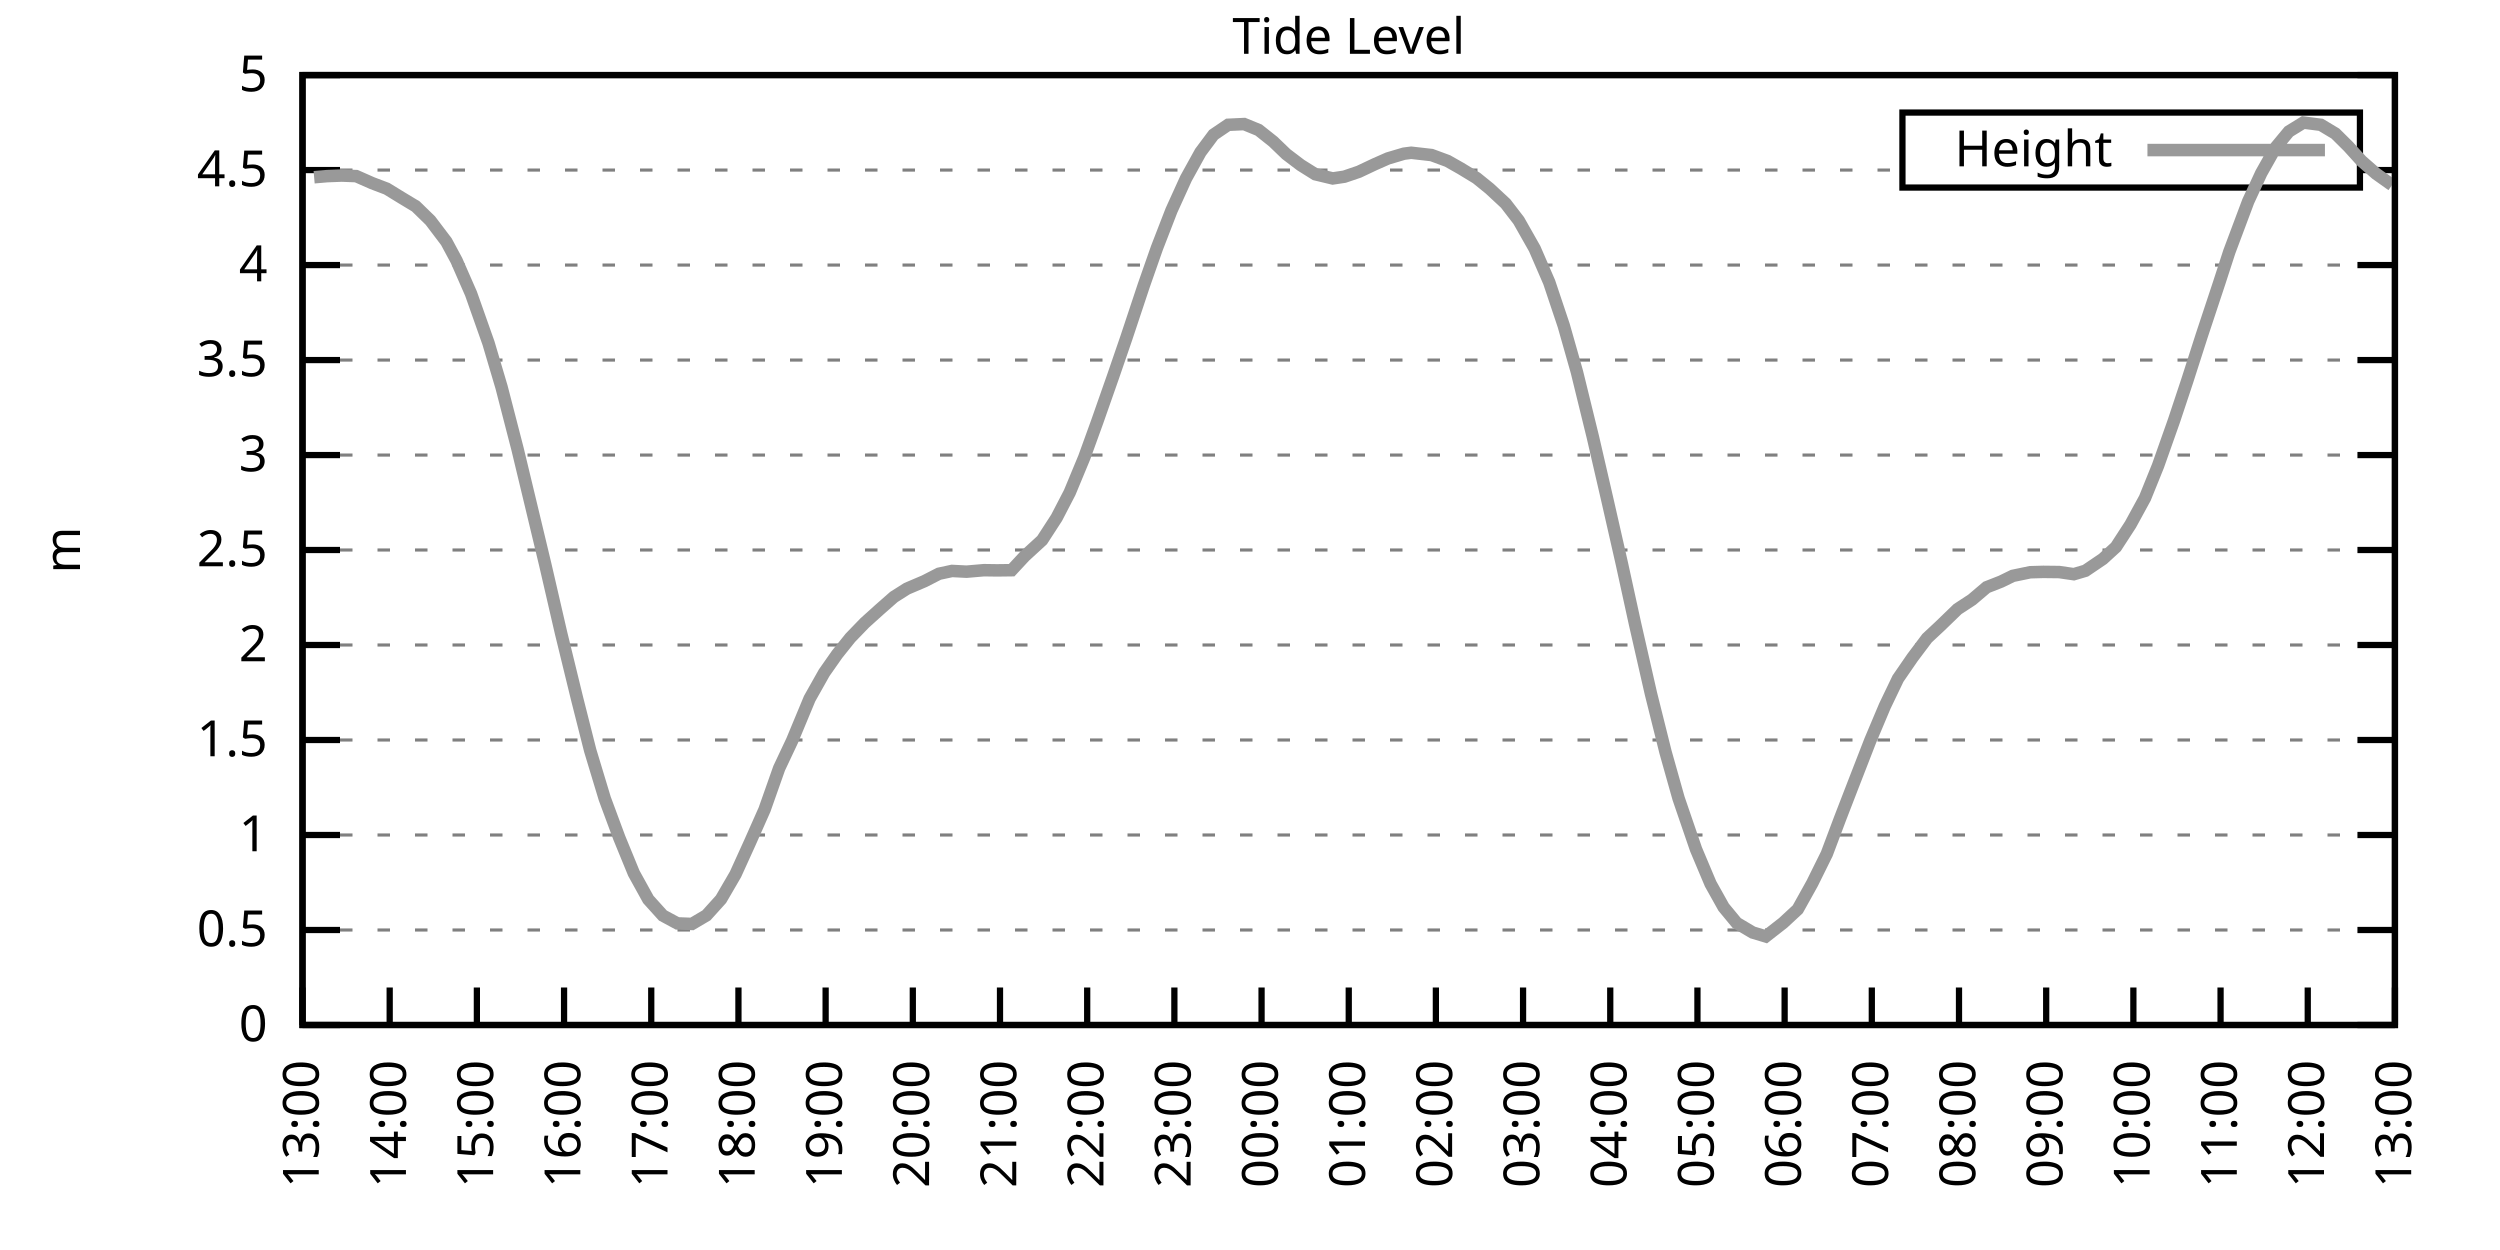
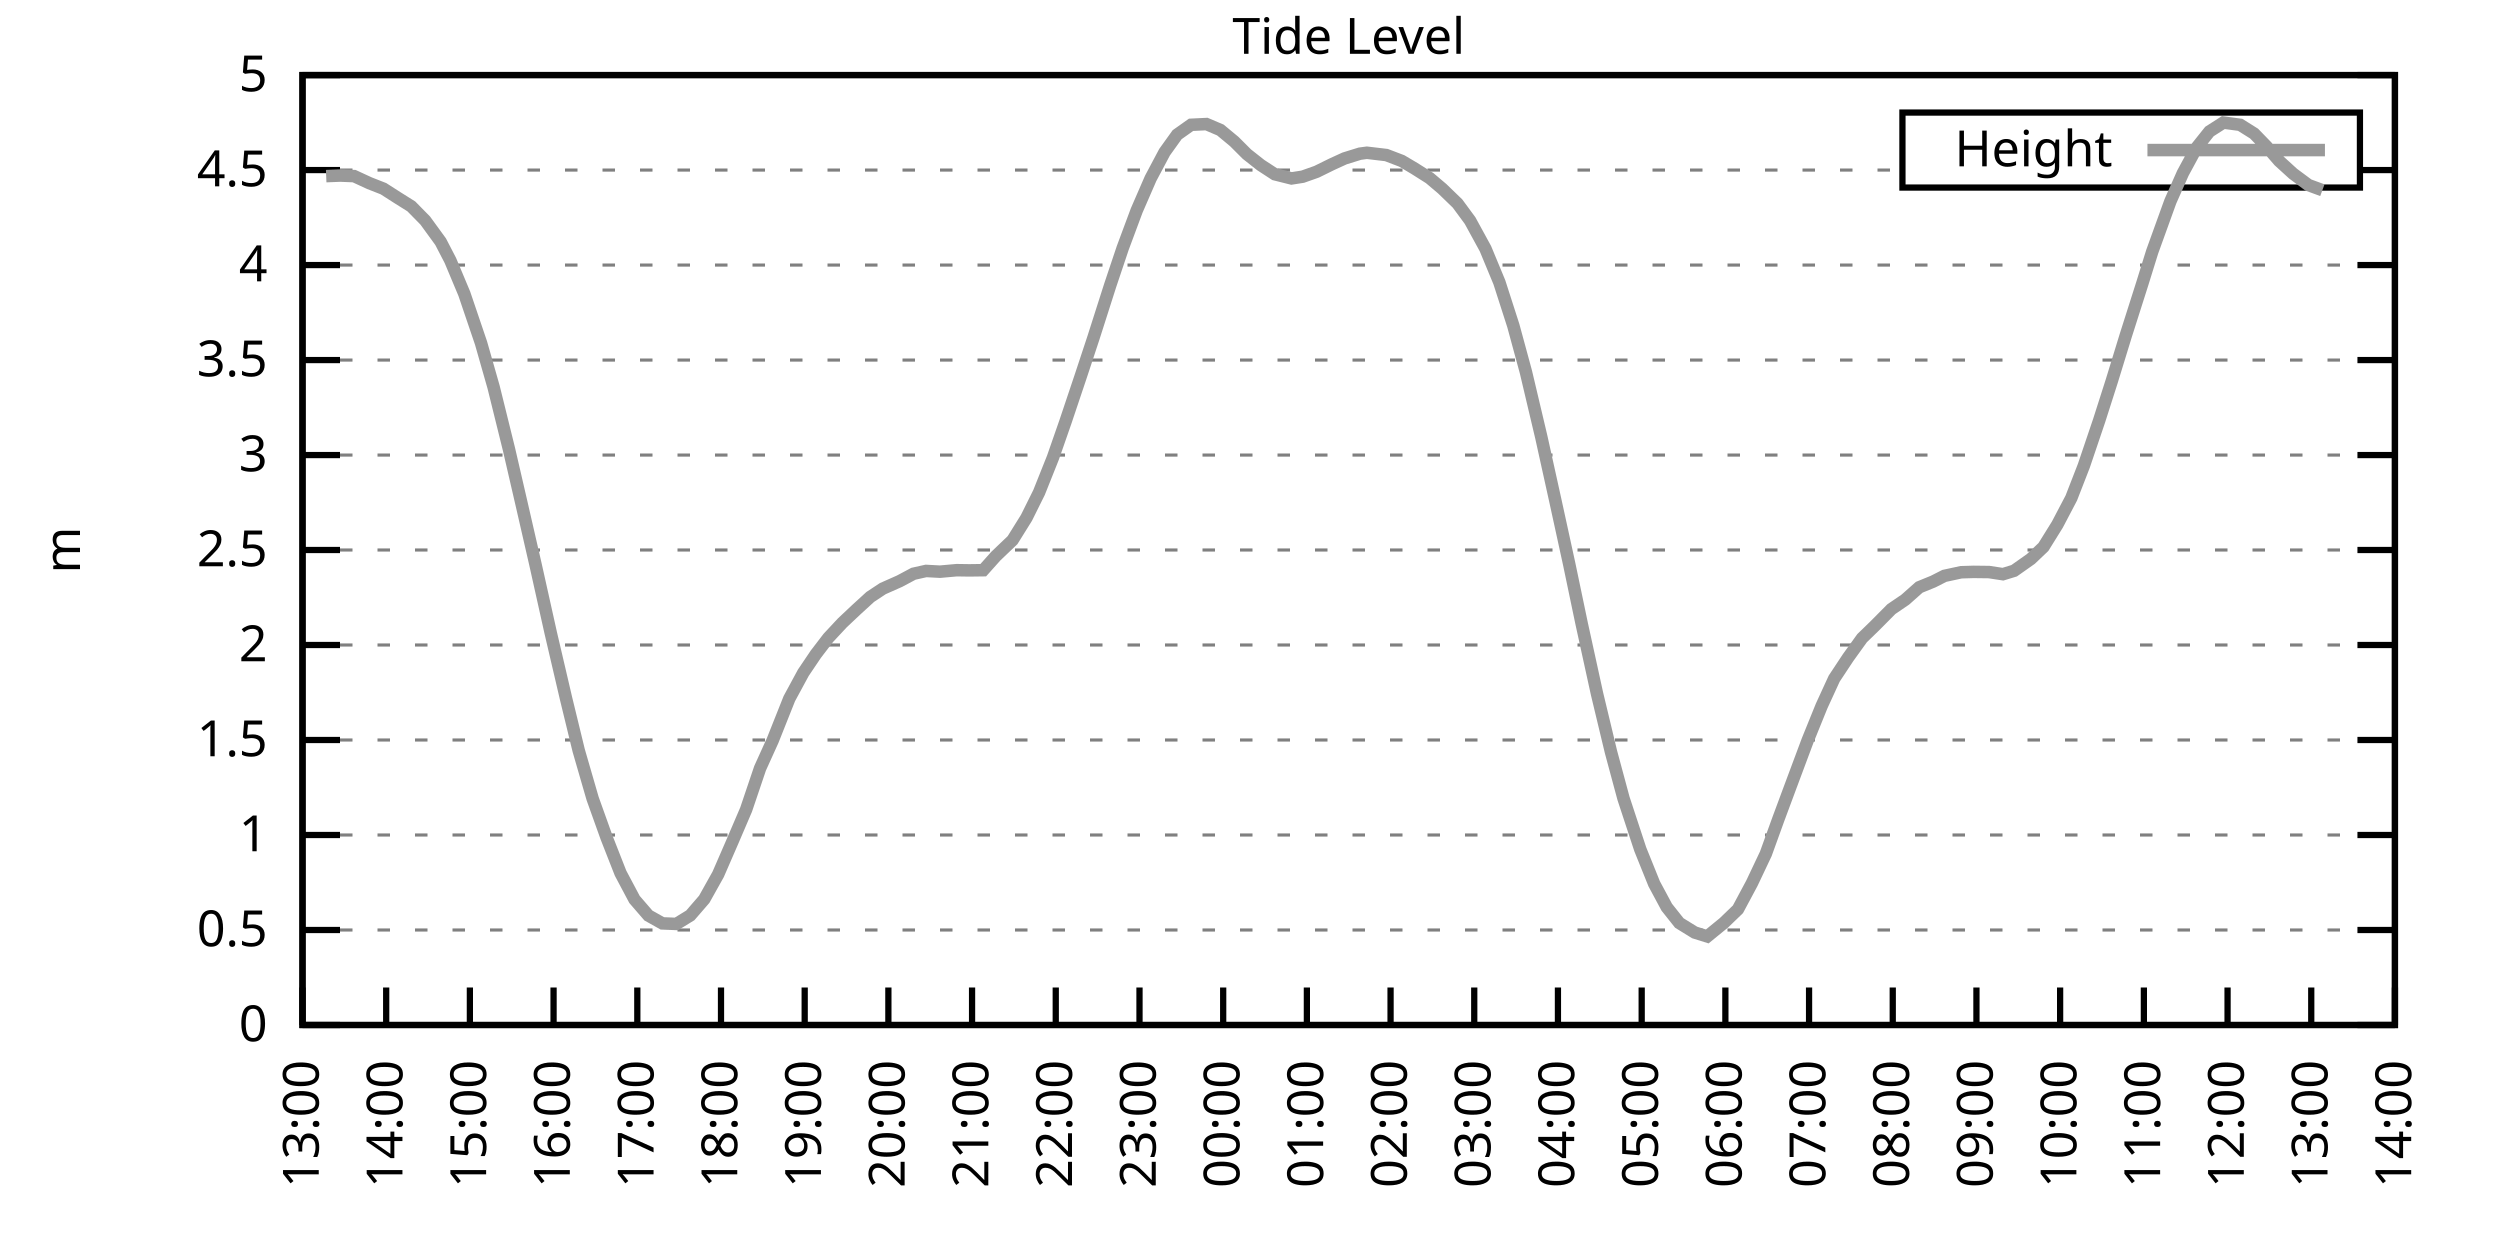
<svg xmlns="http://www.w3.org/2000/svg" xmlns:xlink="http://www.w3.org/1999/xlink" width="400" height="200" viewBox="0 0 400 200">
  <g id="gnuplot_canvas">
    <rect x="0" y="0" width="400" height="200" fill="none" />
    <defs>
      <circle id="gpDot" r="0.5" stroke-width="0.5" stroke="currentColor" />
      <path id="gpPt0" stroke-width="0.333" stroke="currentColor" d="M-1,0 h2 M0,-1 v2" />
      <path id="gpPt1" stroke-width="0.333" stroke="currentColor" d="M-1,-1 L1,1 M1,-1 L-1,1" />
      <path id="gpPt2" stroke-width="0.333" stroke="currentColor" d="M-1,0 L1,0 M0,-1 L0,1 M-1,-1 L1,1 M-1,1 L1,-1" />
      <rect id="gpPt3" stroke-width="0.333" stroke="currentColor" x="-1" y="-1" width="2" height="2" />
      <rect id="gpPt4" stroke-width="0.333" stroke="currentColor" fill="currentColor" x="-1" y="-1" width="2" height="2" />
      <circle id="gpPt5" stroke-width="0.333" stroke="currentColor" cx="0" cy="0" r="1" />
      <use xlink:href="#gpPt5" id="gpPt6" fill="currentColor" stroke="none" />
      <path id="gpPt7" stroke-width="0.333" stroke="currentColor" d="M0,-1.33 L-1.33,0.67 L1.33,0.67 z" />
      <use xlink:href="#gpPt7" id="gpPt8" fill="currentColor" stroke="none" />
      <use xlink:href="#gpPt7" id="gpPt9" stroke="currentColor" transform="rotate(180)" />
      <use xlink:href="#gpPt9" id="gpPt10" fill="currentColor" stroke="none" />
      <use xlink:href="#gpPt3" id="gpPt11" stroke="currentColor" transform="rotate(45)" />
      <use xlink:href="#gpPt11" id="gpPt12" fill="currentColor" stroke="none" />
      <path id="gpPt13" stroke-width="0.333" stroke="currentColor" d="M0,1.330 L1.265,0.411 L0.782,-1.067 L-0.782,-1.076 L-1.265,0.411 z" />
      <use xlink:href="#gpPt13" id="gpPt14" fill="currentColor" stroke="none" />
      <filter id="textbox" filterUnits="objectBoundingBox" x="0" y="0" height="1" width="1">
        <feFlood flood-color="white" flood-opacity="1" result="bgnd" />
        <feComposite in="SourceGraphic" in2="bgnd" operator="atop" />
      </filter>
      <filter id="greybox" filterUnits="objectBoundingBox" x="0" y="0" height="1" width="1">
        <feFlood flood-color="lightgrey" flood-opacity="1" result="grey" />
        <feComposite in="SourceGraphic" in2="grey" operator="atop" />
      </filter>
    </defs>
    <g fill="none" color="white" stroke="currentColor" stroke-width="1.00" stroke-linecap="butt" stroke-linejoin="miter">
</g>
    <g fill="none" color="black" stroke="currentColor" stroke-width="1.00" stroke-linecap="butt" stroke-linejoin="miter">
      <g stroke="none" shape-rendering="crispEdges">
        <polygon fill="rgb(255, 255, 255)" points="48.40,164.00 383.18,164.00 383.18,12.02 48.40,12.02 " />
      </g>
    </g>
    <g fill="none" color="black" stroke="currentColor" stroke-width="1.00" stroke-linecap="butt" stroke-linejoin="miter">
</g>
    <g fill="none" color="black" stroke="black" stroke-width="0.50" stroke-linecap="butt" stroke-linejoin="miter">
</g>
    <g fill="none" color="gray" stroke="currentColor" stroke-width="0.50" stroke-linecap="butt" stroke-linejoin="miter">
      <path stroke="gray" stroke-dasharray="2,4" class="gridline" d="M48.40,164.00 L383.19,164.00  " />
    </g>
    <g fill="none" color="gray" stroke="gray" stroke-width="1.00" stroke-linecap="butt" stroke-linejoin="miter">
</g>
    <g fill="none" color="black" stroke="currentColor" stroke-width="1.00" stroke-linecap="butt" stroke-linejoin="miter">
      <path stroke="black" d="M48.40,164.00 L54.40,164.00 M383.19,164.00 L377.19,164.00  " />
      <g transform="translate(42.80,166.60)" stroke="none" fill="black" font-family="Sans" font-size="8.00" text-anchor="end">
        <text>
          <tspan font-family="Sans"> 0</tspan>
        </text>
      </g>
    </g>
    <g fill="none" color="black" stroke="currentColor" stroke-width="1.00" stroke-linecap="butt" stroke-linejoin="miter">
</g>
    <g fill="none" color="black" stroke="black" stroke-width="0.50" stroke-linecap="butt" stroke-linejoin="miter">
</g>
    <g fill="none" color="gray" stroke="currentColor" stroke-width="0.50" stroke-linecap="butt" stroke-linejoin="miter">
      <path stroke="gray" stroke-dasharray="2,4" class="gridline" d="M48.40,148.80 L383.19,148.80  " />
    </g>
    <g fill="none" color="gray" stroke="gray" stroke-width="1.00" stroke-linecap="butt" stroke-linejoin="miter">
</g>
    <g fill="none" color="black" stroke="currentColor" stroke-width="1.00" stroke-linecap="butt" stroke-linejoin="miter">
      <path stroke="black" d="M48.40,148.80 L54.40,148.80 M383.19,148.80 L377.19,148.80  " />
      <g transform="translate(42.80,151.40)" stroke="none" fill="black" font-family="Sans" font-size="8.00" text-anchor="end">
        <text>
          <tspan font-family="Sans"> 0.5</tspan>
        </text>
      </g>
    </g>
    <g fill="none" color="black" stroke="currentColor" stroke-width="1.00" stroke-linecap="butt" stroke-linejoin="miter">
</g>
    <g fill="none" color="black" stroke="black" stroke-width="0.50" stroke-linecap="butt" stroke-linejoin="miter">
</g>
    <g fill="none" color="gray" stroke="currentColor" stroke-width="0.50" stroke-linecap="butt" stroke-linejoin="miter">
      <path stroke="gray" stroke-dasharray="2,4" class="gridline" d="M48.40,133.60 L383.19,133.60  " />
    </g>
    <g fill="none" color="gray" stroke="gray" stroke-width="1.00" stroke-linecap="butt" stroke-linejoin="miter">
</g>
    <g fill="none" color="black" stroke="currentColor" stroke-width="1.00" stroke-linecap="butt" stroke-linejoin="miter">
      <path stroke="black" d="M48.40,133.60 L54.40,133.60 M383.19,133.60 L377.19,133.60  " />
      <g transform="translate(42.80,136.20)" stroke="none" fill="black" font-family="Sans" font-size="8.00" text-anchor="end">
        <text>
          <tspan font-family="Sans"> 1</tspan>
        </text>
      </g>
    </g>
    <g fill="none" color="black" stroke="currentColor" stroke-width="1.00" stroke-linecap="butt" stroke-linejoin="miter">
</g>
    <g fill="none" color="black" stroke="black" stroke-width="0.50" stroke-linecap="butt" stroke-linejoin="miter">
</g>
    <g fill="none" color="gray" stroke="currentColor" stroke-width="0.50" stroke-linecap="butt" stroke-linejoin="miter">
      <path stroke="gray" stroke-dasharray="2,4" class="gridline" d="M48.40,118.40 L383.19,118.40  " />
    </g>
    <g fill="none" color="gray" stroke="gray" stroke-width="1.00" stroke-linecap="butt" stroke-linejoin="miter">
</g>
    <g fill="none" color="black" stroke="currentColor" stroke-width="1.00" stroke-linecap="butt" stroke-linejoin="miter">
      <path stroke="black" d="M48.40,118.40 L54.40,118.40 M383.19,118.40 L377.19,118.40  " />
      <g transform="translate(42.80,121.00)" stroke="none" fill="black" font-family="Sans" font-size="8.00" text-anchor="end">
        <text>
          <tspan font-family="Sans"> 1.5</tspan>
        </text>
      </g>
    </g>
    <g fill="none" color="black" stroke="currentColor" stroke-width="1.00" stroke-linecap="butt" stroke-linejoin="miter">
</g>
    <g fill="none" color="black" stroke="black" stroke-width="0.50" stroke-linecap="butt" stroke-linejoin="miter">
</g>
    <g fill="none" color="gray" stroke="currentColor" stroke-width="0.50" stroke-linecap="butt" stroke-linejoin="miter">
      <path stroke="gray" stroke-dasharray="2,4" class="gridline" d="M48.40,103.20 L383.19,103.20  " />
    </g>
    <g fill="none" color="gray" stroke="gray" stroke-width="1.00" stroke-linecap="butt" stroke-linejoin="miter">
</g>
    <g fill="none" color="black" stroke="currentColor" stroke-width="1.00" stroke-linecap="butt" stroke-linejoin="miter">
      <path stroke="black" d="M48.40,103.20 L54.40,103.20 M383.19,103.20 L377.19,103.20  " />
      <g transform="translate(42.80,105.80)" stroke="none" fill="black" font-family="Sans" font-size="8.00" text-anchor="end">
        <text>
          <tspan font-family="Sans"> 2</tspan>
        </text>
      </g>
    </g>
    <g fill="none" color="black" stroke="currentColor" stroke-width="1.00" stroke-linecap="butt" stroke-linejoin="miter">
</g>
    <g fill="none" color="black" stroke="black" stroke-width="0.50" stroke-linecap="butt" stroke-linejoin="miter">
</g>
    <g fill="none" color="gray" stroke="currentColor" stroke-width="0.50" stroke-linecap="butt" stroke-linejoin="miter">
      <path stroke="gray" stroke-dasharray="2,4" class="gridline" d="M48.40,88.00 L383.19,88.00  " />
    </g>
    <g fill="none" color="gray" stroke="gray" stroke-width="1.00" stroke-linecap="butt" stroke-linejoin="miter">
</g>
    <g fill="none" color="black" stroke="currentColor" stroke-width="1.00" stroke-linecap="butt" stroke-linejoin="miter">
      <path stroke="black" d="M48.40,88.00 L54.40,88.00 M383.19,88.00 L377.19,88.00  " />
      <g transform="translate(42.80,90.60)" stroke="none" fill="black" font-family="Sans" font-size="8.00" text-anchor="end">
        <text>
          <tspan font-family="Sans"> 2.5</tspan>
        </text>
      </g>
    </g>
    <g fill="none" color="black" stroke="currentColor" stroke-width="1.00" stroke-linecap="butt" stroke-linejoin="miter">
</g>
    <g fill="none" color="black" stroke="black" stroke-width="0.50" stroke-linecap="butt" stroke-linejoin="miter">
</g>
    <g fill="none" color="gray" stroke="currentColor" stroke-width="0.50" stroke-linecap="butt" stroke-linejoin="miter">
      <path stroke="gray" stroke-dasharray="2,4" class="gridline" d="M48.40,72.81 L383.19,72.81  " />
    </g>
    <g fill="none" color="gray" stroke="gray" stroke-width="1.00" stroke-linecap="butt" stroke-linejoin="miter">
</g>
    <g fill="none" color="black" stroke="currentColor" stroke-width="1.00" stroke-linecap="butt" stroke-linejoin="miter">
      <path stroke="black" d="M48.40,72.81 L54.40,72.81 M383.19,72.81 L377.19,72.81  " />
      <g transform="translate(42.80,75.41)" stroke="none" fill="black" font-family="Sans" font-size="8.00" text-anchor="end">
        <text>
          <tspan font-family="Sans"> 3</tspan>
        </text>
      </g>
    </g>
    <g fill="none" color="black" stroke="currentColor" stroke-width="1.00" stroke-linecap="butt" stroke-linejoin="miter">
</g>
    <g fill="none" color="black" stroke="black" stroke-width="0.50" stroke-linecap="butt" stroke-linejoin="miter">
</g>
    <g fill="none" color="gray" stroke="currentColor" stroke-width="0.50" stroke-linecap="butt" stroke-linejoin="miter">
      <path stroke="gray" stroke-dasharray="2,4" class="gridline" d="M48.40,57.61 L383.19,57.61  " />
    </g>
    <g fill="none" color="gray" stroke="gray" stroke-width="1.00" stroke-linecap="butt" stroke-linejoin="miter">
</g>
    <g fill="none" color="black" stroke="currentColor" stroke-width="1.00" stroke-linecap="butt" stroke-linejoin="miter">
      <path stroke="black" d="M48.40,57.61 L54.40,57.61 M383.19,57.61 L377.19,57.61  " />
      <g transform="translate(42.80,60.21)" stroke="none" fill="black" font-family="Sans" font-size="8.00" text-anchor="end">
        <text>
          <tspan font-family="Sans"> 3.5</tspan>
        </text>
      </g>
    </g>
    <g fill="none" color="black" stroke="currentColor" stroke-width="1.00" stroke-linecap="butt" stroke-linejoin="miter">
</g>
    <g fill="none" color="black" stroke="black" stroke-width="0.50" stroke-linecap="butt" stroke-linejoin="miter">
</g>
    <g fill="none" color="gray" stroke="currentColor" stroke-width="0.50" stroke-linecap="butt" stroke-linejoin="miter">
      <path stroke="gray" stroke-dasharray="2,4" class="gridline" d="M48.40,42.41 L383.19,42.41  " />
    </g>
    <g fill="none" color="gray" stroke="gray" stroke-width="1.00" stroke-linecap="butt" stroke-linejoin="miter">
</g>
    <g fill="none" color="black" stroke="currentColor" stroke-width="1.00" stroke-linecap="butt" stroke-linejoin="miter">
      <path stroke="black" d="M48.40,42.41 L54.40,42.41 M383.19,42.41 L377.19,42.41  " />
      <g transform="translate(42.80,45.01)" stroke="none" fill="black" font-family="Sans" font-size="8.00" text-anchor="end">
        <text>
          <tspan font-family="Sans"> 4</tspan>
        </text>
      </g>
    </g>
    <g fill="none" color="black" stroke="currentColor" stroke-width="1.00" stroke-linecap="butt" stroke-linejoin="miter">
</g>
    <g fill="none" color="black" stroke="black" stroke-width="0.50" stroke-linecap="butt" stroke-linejoin="miter">
</g>
    <g fill="none" color="gray" stroke="currentColor" stroke-width="0.50" stroke-linecap="butt" stroke-linejoin="miter">
      <path stroke="gray" stroke-dasharray="2,4" class="gridline" d="M48.40,27.21 L304.39,27.21 M377.59,27.21 L383.19,27.21  " />
    </g>
    <g fill="none" color="gray" stroke="gray" stroke-width="1.00" stroke-linecap="butt" stroke-linejoin="miter">
</g>
    <g fill="none" color="black" stroke="currentColor" stroke-width="1.00" stroke-linecap="butt" stroke-linejoin="miter">
      <path stroke="black" d="M48.40,27.21 L54.40,27.21 M383.19,27.21 L377.19,27.21  " />
      <g transform="translate(42.80,29.81)" stroke="none" fill="black" font-family="Sans" font-size="8.00" text-anchor="end">
        <text>
          <tspan font-family="Sans"> 4.5</tspan>
        </text>
      </g>
    </g>
    <g fill="none" color="black" stroke="currentColor" stroke-width="1.00" stroke-linecap="butt" stroke-linejoin="miter">
</g>
    <g fill="none" color="black" stroke="black" stroke-width="0.50" stroke-linecap="butt" stroke-linejoin="miter">
</g>
    <g fill="none" color="gray" stroke="currentColor" stroke-width="0.50" stroke-linecap="butt" stroke-linejoin="miter">
      <path stroke="gray" stroke-dasharray="2,4" class="gridline" d="M48.40,12.01 L383.19,12.01  " />
    </g>
    <g fill="none" color="gray" stroke="gray" stroke-width="1.00" stroke-linecap="butt" stroke-linejoin="miter">
</g>
    <g fill="none" color="black" stroke="currentColor" stroke-width="1.00" stroke-linecap="butt" stroke-linejoin="miter">
      <path stroke="black" d="M48.40,12.01 L54.40,12.01 M383.19,12.01 L377.19,12.01  " />
      <g transform="translate(42.80,14.61)" stroke="none" fill="black" font-family="Sans" font-size="8.00" text-anchor="end">
        <text>
          <tspan font-family="Sans"> 5</tspan>
        </text>
      </g>
    </g>
    <g fill="none" color="black" stroke="currentColor" stroke-width="1.00" stroke-linecap="butt" stroke-linejoin="miter">
      <path stroke="black" d="M48.40,164.00 L48.40,158.00  " />
      <g transform="translate(51.00,169.60) rotate(270.00)" stroke="none" fill="black" font-family="Sans" font-size="8.00" text-anchor="end">
        <text>
          <tspan font-family="Sans">13:00</tspan>
        </text>
      </g>
    </g>
    <g fill="none" color="black" stroke="currentColor" stroke-width="1.00" stroke-linecap="butt" stroke-linejoin="miter">
-       <path stroke="black" d="M62.35,164.00 L62.35,158.00  " />
-       <g transform="translate(64.95,169.60) rotate(270.00)" stroke="none" fill="black" font-family="Sans" font-size="8.00" text-anchor="end">
+       <path stroke="black" d="M61.79,164.00 L61.79,158.00  " />
+       <g transform="translate(64.39,169.60) rotate(270.00)" stroke="none" fill="black" font-family="Sans" font-size="8.00" text-anchor="end">
        <text>
          <tspan font-family="Sans">14:00</tspan>
        </text>
      </g>
    </g>
    <g fill="none" color="black" stroke="currentColor" stroke-width="1.00" stroke-linecap="butt" stroke-linejoin="miter">
-       <path stroke="black" d="M76.30,164.00 L76.30,158.00  " />
-       <g transform="translate(78.90,169.60) rotate(270.00)" stroke="none" fill="black" font-family="Sans" font-size="8.00" text-anchor="end">
+       <path stroke="black" d="M75.18,164.00 L75.18,158.00  " />
+       <g transform="translate(77.78,169.60) rotate(270.00)" stroke="none" fill="black" font-family="Sans" font-size="8.00" text-anchor="end">
        <text>
          <tspan font-family="Sans">15:00</tspan>
        </text>
      </g>
    </g>
    <g fill="none" color="black" stroke="currentColor" stroke-width="1.00" stroke-linecap="butt" stroke-linejoin="miter">
-       <path stroke="black" d="M90.25,164.00 L90.25,158.00  " />
-       <g transform="translate(92.85,169.60) rotate(270.00)" stroke="none" fill="black" font-family="Sans" font-size="8.00" text-anchor="end">
+       <path stroke="black" d="M88.57,164.00 L88.57,158.00  " />
+       <g transform="translate(91.17,169.60) rotate(270.00)" stroke="none" fill="black" font-family="Sans" font-size="8.00" text-anchor="end">
        <text>
          <tspan font-family="Sans">16:00</tspan>
        </text>
      </g>
    </g>
    <g fill="none" color="black" stroke="currentColor" stroke-width="1.00" stroke-linecap="butt" stroke-linejoin="miter">
-       <path stroke="black" d="M104.20,164.00 L104.20,158.00  " />
-       <g transform="translate(106.80,169.60) rotate(270.00)" stroke="none" fill="black" font-family="Sans" font-size="8.00" text-anchor="end">
+       <path stroke="black" d="M101.97,164.00 L101.97,158.00  " />
+       <g transform="translate(104.57,169.60) rotate(270.00)" stroke="none" fill="black" font-family="Sans" font-size="8.00" text-anchor="end">
        <text>
          <tspan font-family="Sans">17:00</tspan>
        </text>
      </g>
    </g>
    <g fill="none" color="black" stroke="currentColor" stroke-width="1.00" stroke-linecap="butt" stroke-linejoin="miter">
-       <path stroke="black" d="M118.15,164.00 L118.15,158.00  " />
-       <g transform="translate(120.75,169.60) rotate(270.00)" stroke="none" fill="black" font-family="Sans" font-size="8.00" text-anchor="end">
+       <path stroke="black" d="M115.36,164.00 L115.36,158.00  " />
+       <g transform="translate(117.96,169.60) rotate(270.00)" stroke="none" fill="black" font-family="Sans" font-size="8.00" text-anchor="end">
        <text>
          <tspan font-family="Sans">18:00</tspan>
        </text>
      </g>
    </g>
    <g fill="none" color="black" stroke="currentColor" stroke-width="1.00" stroke-linecap="butt" stroke-linejoin="miter">
-       <path stroke="black" d="M132.10,164.00 L132.10,158.00  " />
-       <g transform="translate(134.70,169.60) rotate(270.00)" stroke="none" fill="black" font-family="Sans" font-size="8.00" text-anchor="end">
+       <path stroke="black" d="M128.75,164.00 L128.75,158.00  " />
+       <g transform="translate(131.35,169.60) rotate(270.00)" stroke="none" fill="black" font-family="Sans" font-size="8.00" text-anchor="end">
        <text>
          <tspan font-family="Sans">19:00</tspan>
        </text>
      </g>
    </g>
    <g fill="none" color="black" stroke="currentColor" stroke-width="1.00" stroke-linecap="butt" stroke-linejoin="miter">
-       <path stroke="black" d="M146.05,164.00 L146.05,158.00  " />
-       <g transform="translate(148.65,169.60) rotate(270.00)" stroke="none" fill="black" font-family="Sans" font-size="8.00" text-anchor="end">
+       <path stroke="black" d="M142.14,164.00 L142.14,158.00  " />
+       <g transform="translate(144.74,169.60) rotate(270.00)" stroke="none" fill="black" font-family="Sans" font-size="8.00" text-anchor="end">
        <text>
          <tspan font-family="Sans">20:00</tspan>
        </text>
      </g>
    </g>
    <g fill="none" color="black" stroke="currentColor" stroke-width="1.00" stroke-linecap="butt" stroke-linejoin="miter">
-       <path stroke="black" d="M160.00,164.00 L160.00,158.00  " />
-       <g transform="translate(162.60,169.60) rotate(270.00)" stroke="none" fill="black" font-family="Sans" font-size="8.00" text-anchor="end">
+       <path stroke="black" d="M155.53,164.00 L155.53,158.00  " />
+       <g transform="translate(158.13,169.60) rotate(270.00)" stroke="none" fill="black" font-family="Sans" font-size="8.00" text-anchor="end">
        <text>
          <tspan font-family="Sans">21:00</tspan>
        </text>
      </g>
    </g>
    <g fill="none" color="black" stroke="currentColor" stroke-width="1.00" stroke-linecap="butt" stroke-linejoin="miter">
-       <path stroke="black" d="M173.95,164.00 L173.95,158.00  " />
-       <g transform="translate(176.55,169.60) rotate(270.00)" stroke="none" fill="black" font-family="Sans" font-size="8.00" text-anchor="end">
+       <path stroke="black" d="M168.92,164.00 L168.92,158.00  " />
+       <g transform="translate(171.52,169.60) rotate(270.00)" stroke="none" fill="black" font-family="Sans" font-size="8.00" text-anchor="end">
        <text>
          <tspan font-family="Sans">22:00</tspan>
        </text>
      </g>
    </g>
    <g fill="none" color="black" stroke="currentColor" stroke-width="1.00" stroke-linecap="butt" stroke-linejoin="miter">
-       <path stroke="black" d="M187.90,164.00 L187.90,158.00  " />
-       <g transform="translate(190.50,169.60) rotate(270.00)" stroke="none" fill="black" font-family="Sans" font-size="8.00" text-anchor="end">
+       <path stroke="black" d="M182.32,164.00 L182.32,158.00  " />
+       <g transform="translate(184.92,169.60) rotate(270.00)" stroke="none" fill="black" font-family="Sans" font-size="8.00" text-anchor="end">
        <text>
          <tspan font-family="Sans">23:00</tspan>
        </text>
      </g>
    </g>
    <g fill="none" color="black" stroke="currentColor" stroke-width="1.00" stroke-linecap="butt" stroke-linejoin="miter">
-       <path stroke="black" d="M201.85,164.00 L201.85,158.00  " />
-       <g transform="translate(204.45,169.60) rotate(270.00)" stroke="none" fill="black" font-family="Sans" font-size="8.00" text-anchor="end">
+       <path stroke="black" d="M195.71,164.00 L195.71,158.00  " />
+       <g transform="translate(198.31,169.60) rotate(270.00)" stroke="none" fill="black" font-family="Sans" font-size="8.00" text-anchor="end">
        <text>
          <tspan font-family="Sans">00:00</tspan>
        </text>
      </g>
    </g>
    <g fill="none" color="black" stroke="currentColor" stroke-width="1.00" stroke-linecap="butt" stroke-linejoin="miter">
-       <path stroke="black" d="M215.80,164.00 L215.80,158.00  " />
-       <g transform="translate(218.40,169.60) rotate(270.00)" stroke="none" fill="black" font-family="Sans" font-size="8.00" text-anchor="end">
+       <path stroke="black" d="M209.10,164.00 L209.10,158.00  " />
+       <g transform="translate(211.70,169.60) rotate(270.00)" stroke="none" fill="black" font-family="Sans" font-size="8.00" text-anchor="end">
        <text>
          <tspan font-family="Sans">01:00</tspan>
        </text>
      </g>
    </g>
    <g fill="none" color="black" stroke="currentColor" stroke-width="1.00" stroke-linecap="butt" stroke-linejoin="miter">
-       <path stroke="black" d="M229.74,164.00 L229.74,158.00  " />
-       <g transform="translate(232.34,169.60) rotate(270.00)" stroke="none" fill="black" font-family="Sans" font-size="8.00" text-anchor="end">
+       <path stroke="black" d="M222.49,164.00 L222.49,158.00  " />
+       <g transform="translate(225.09,169.60) rotate(270.00)" stroke="none" fill="black" font-family="Sans" font-size="8.00" text-anchor="end">
        <text>
          <tspan font-family="Sans">02:00</tspan>
        </text>
      </g>
    </g>
    <g fill="none" color="black" stroke="currentColor" stroke-width="1.00" stroke-linecap="butt" stroke-linejoin="miter">
-       <path stroke="black" d="M243.69,164.00 L243.69,158.00  " />
-       <g transform="translate(246.29,169.60) rotate(270.00)" stroke="none" fill="black" font-family="Sans" font-size="8.00" text-anchor="end">
+       <path stroke="black" d="M235.88,164.00 L235.88,158.00  " />
+       <g transform="translate(238.48,169.60) rotate(270.00)" stroke="none" fill="black" font-family="Sans" font-size="8.00" text-anchor="end">
        <text>
          <tspan font-family="Sans">03:00</tspan>
        </text>
      </g>
    </g>
    <g fill="none" color="black" stroke="currentColor" stroke-width="1.00" stroke-linecap="butt" stroke-linejoin="miter">
-       <path stroke="black" d="M257.64,164.00 L257.64,158.00  " />
-       <g transform="translate(260.24,169.60) rotate(270.00)" stroke="none" fill="black" font-family="Sans" font-size="8.00" text-anchor="end">
+       <path stroke="black" d="M249.27,164.00 L249.27,158.00  " />
+       <g transform="translate(251.87,169.60) rotate(270.00)" stroke="none" fill="black" font-family="Sans" font-size="8.00" text-anchor="end">
        <text>
          <tspan font-family="Sans">04:00</tspan>
        </text>
      </g>
    </g>
    <g fill="none" color="black" stroke="currentColor" stroke-width="1.00" stroke-linecap="butt" stroke-linejoin="miter">
-       <path stroke="black" d="M271.59,164.00 L271.59,158.00  " />
-       <g transform="translate(274.19,169.60) rotate(270.00)" stroke="none" fill="black" font-family="Sans" font-size="8.00" text-anchor="end">
+       <path stroke="black" d="M262.67,164.00 L262.67,158.00  " />
+       <g transform="translate(265.27,169.60) rotate(270.00)" stroke="none" fill="black" font-family="Sans" font-size="8.00" text-anchor="end">
        <text>
          <tspan font-family="Sans">05:00</tspan>
        </text>
      </g>
    </g>
    <g fill="none" color="black" stroke="currentColor" stroke-width="1.00" stroke-linecap="butt" stroke-linejoin="miter">
-       <path stroke="black" d="M285.54,164.00 L285.54,158.00  " />
-       <g transform="translate(288.14,169.60) rotate(270.00)" stroke="none" fill="black" font-family="Sans" font-size="8.00" text-anchor="end">
+       <path stroke="black" d="M276.06,164.00 L276.06,158.00  " />
+       <g transform="translate(278.66,169.60) rotate(270.00)" stroke="none" fill="black" font-family="Sans" font-size="8.00" text-anchor="end">
        <text>
          <tspan font-family="Sans">06:00</tspan>
        </text>
      </g>
    </g>
    <g fill="none" color="black" stroke="currentColor" stroke-width="1.00" stroke-linecap="butt" stroke-linejoin="miter">
-       <path stroke="black" d="M299.49,164.00 L299.49,158.00  " />
-       <g transform="translate(302.09,169.60) rotate(270.00)" stroke="none" fill="black" font-family="Sans" font-size="8.00" text-anchor="end">
+       <path stroke="black" d="M289.45,164.00 L289.45,158.00  " />
+       <g transform="translate(292.05,169.60) rotate(270.00)" stroke="none" fill="black" font-family="Sans" font-size="8.00" text-anchor="end">
        <text>
          <tspan font-family="Sans">07:00</tspan>
        </text>
      </g>
    </g>
    <g fill="none" color="black" stroke="currentColor" stroke-width="1.00" stroke-linecap="butt" stroke-linejoin="miter">
-       <path stroke="black" d="M313.44,164.00 L313.44,158.00  " />
-       <g transform="translate(316.04,169.60) rotate(270.00)" stroke="none" fill="black" font-family="Sans" font-size="8.00" text-anchor="end">
+       <path stroke="black" d="M302.84,164.00 L302.84,158.00  " />
+       <g transform="translate(305.44,169.60) rotate(270.00)" stroke="none" fill="black" font-family="Sans" font-size="8.00" text-anchor="end">
        <text>
          <tspan font-family="Sans">08:00</tspan>
        </text>
      </g>
    </g>
    <g fill="none" color="black" stroke="currentColor" stroke-width="1.00" stroke-linecap="butt" stroke-linejoin="miter">
-       <path stroke="black" d="M327.39,164.00 L327.39,158.00  " />
-       <g transform="translate(329.99,169.60) rotate(270.00)" stroke="none" fill="black" font-family="Sans" font-size="8.00" text-anchor="end">
+       <path stroke="black" d="M316.23,164.00 L316.23,158.00  " />
+       <g transform="translate(318.83,169.60) rotate(270.00)" stroke="none" fill="black" font-family="Sans" font-size="8.00" text-anchor="end">
        <text>
          <tspan font-family="Sans">09:00</tspan>
        </text>
      </g>
    </g>
    <g fill="none" color="black" stroke="currentColor" stroke-width="1.00" stroke-linecap="butt" stroke-linejoin="miter">
-       <path stroke="black" d="M341.34,164.00 L341.34,158.00  " />
-       <g transform="translate(343.94,169.60) rotate(270.00)" stroke="none" fill="black" font-family="Sans" font-size="8.00" text-anchor="end">
+       <path stroke="black" d="M329.62,164.00 L329.62,158.00  " />
+       <g transform="translate(332.22,169.60) rotate(270.00)" stroke="none" fill="black" font-family="Sans" font-size="8.00" text-anchor="end">
        <text>
          <tspan font-family="Sans">10:00</tspan>
        </text>
      </g>
    </g>
    <g fill="none" color="black" stroke="currentColor" stroke-width="1.00" stroke-linecap="butt" stroke-linejoin="miter">
-       <path stroke="black" d="M355.29,164.00 L355.29,158.00  " />
-       <g transform="translate(357.89,169.60) rotate(270.00)" stroke="none" fill="black" font-family="Sans" font-size="8.00" text-anchor="end">
+       <path stroke="black" d="M343.02,164.00 L343.02,158.00  " />
+       <g transform="translate(345.62,169.60) rotate(270.00)" stroke="none" fill="black" font-family="Sans" font-size="8.00" text-anchor="end">
        <text>
          <tspan font-family="Sans">11:00</tspan>
        </text>
      </g>
    </g>
    <g fill="none" color="black" stroke="currentColor" stroke-width="1.00" stroke-linecap="butt" stroke-linejoin="miter">
-       <path stroke="black" d="M369.24,164.00 L369.24,158.00  " />
-       <g transform="translate(371.84,169.60) rotate(270.00)" stroke="none" fill="black" font-family="Sans" font-size="8.00" text-anchor="end">
+       <path stroke="black" d="M356.41,164.00 L356.41,158.00  " />
+       <g transform="translate(359.01,169.60) rotate(270.00)" stroke="none" fill="black" font-family="Sans" font-size="8.00" text-anchor="end">
        <text>
          <tspan font-family="Sans">12:00</tspan>
+         </text>
+       </g>
+     </g>
+     <g fill="none" color="black" stroke="currentColor" stroke-width="1.00" stroke-linecap="butt" stroke-linejoin="miter">
+       <path stroke="black" d="M369.80,164.00 L369.80,158.00  " />
+       <g transform="translate(372.40,169.60) rotate(270.00)" stroke="none" fill="black" font-family="Sans" font-size="8.00" text-anchor="end">
+         <text>
+           <tspan font-family="Sans">13:00</tspan>
        </text>
      </g>
    </g>
    <g fill="none" color="black" stroke="currentColor" stroke-width="1.00" stroke-linecap="butt" stroke-linejoin="miter">
      <path stroke="black" d="M383.19,164.00 L383.19,158.00  " />
      <g transform="translate(385.79,169.60) rotate(270.00)" stroke="none" fill="black" font-family="Sans" font-size="8.00" text-anchor="end">
        <text>
-           <tspan font-family="Sans">13:00</tspan>
+           <tspan font-family="Sans">14:00</tspan>
        </text>
      </g>
    </g>
    <g fill="none" color="black" stroke="currentColor" stroke-width="1.00" stroke-linecap="butt" stroke-linejoin="miter">
</g>
    <g fill="none" color="black" stroke="currentColor" stroke-width="1.00" stroke-linecap="butt" stroke-linejoin="miter">
      <path stroke="black" d="M48.40,12.01 L48.40,164.00 L383.19,164.00 L383.19,12.01 L48.40,12.01 Z  " />
    </g>
    <g fill="none" color="black" stroke="currentColor" stroke-width="1.00" stroke-linecap="butt" stroke-linejoin="miter">
</g>
    <g fill="none" color="black" stroke="currentColor" stroke-width="1.00" stroke-linecap="butt" stroke-linejoin="miter">
      <path stroke="black" d="M304.39,30.01 L304.39,18.01 L377.59,18.01 L377.59,30.01 L304.39,30.01 Z  " />
    </g>
    <g id="Tide_level_plot_1">
      <g fill="none" color="white" stroke="black" stroke-width="2.00" stroke-linecap="butt" stroke-linejoin="miter">
</g>
      <g fill="none" color="black" stroke="currentColor" stroke-width="2.00" stroke-linecap="butt" stroke-linejoin="miter">
        <g transform="translate(337.99,26.61)" stroke="none" fill="black" font-family="Sans" font-size="8.00" text-anchor="end">
          <text>
            <tspan font-family="Sans">Height</tspan>
          </text>
        </g>
      </g>
      <g fill="none" color="black" stroke="currentColor" stroke-width="2.00" stroke-linecap="butt" stroke-linejoin="miter">
-         <path stroke="rgb(153, 153, 153)" d="M343.59,24.01 L371.99,24.01 M50.26,28.36 L52.35,28.18 L54.68,28.09 L57.00,28.18 L59.56,29.31 L61.88,30.19   L64.21,31.62 L66.53,33.02 L68.86,35.29 L71.42,38.67 L73.04,41.68 L75.37,47.00 L78.16,54.90 L80.25,61.95   L82.81,71.86 L84.90,80.56 L87.23,90.28 L89.78,101.32 L92.34,111.81 L94.43,120.07 L96.76,127.77 L99.08,134.03   L101.41,139.71 L103.73,143.91 L106.06,146.49 L108.38,147.74 L110.71,147.83 L113.03,146.46 L115.36,143.88 L117.68,139.89   L120.01,134.76 L122.33,129.53 L124.66,122.93 L126.75,118.49 L129.54,111.78 L131.87,107.64 L133.96,104.66 L136.05,102.05   L138.37,99.65 L140.70,97.55 L143.02,95.51 L145.12,94.18 L147.91,92.99 L150.23,91.80 L152.32,91.35 L154.65,91.47   L157.44,91.23 L159.53,91.26 L161.86,91.23 L163.95,88.98 L166.74,86.42 L169.06,82.84 L171.16,78.79 L173.48,73.20   L175.57,67.43 L178.13,60.13 L180.22,54.05 L183.01,45.66 L185.11,39.67 L187.43,33.68 L189.76,28.55 L192.08,24.35   L194.17,21.55 L196.50,19.97 L199.06,19.85 L201.38,20.80 L203.71,22.65 L205.80,24.66 L208.12,26.42 L210.45,27.88   L213.24,28.55 L215.10,28.27 L217.42,27.48 L219.98,26.27 L222.07,25.35 L224.63,24.59 L225.79,24.44 L229.05,24.81   L231.60,25.75 L233.70,26.94 L236.25,28.49 L238.35,30.19 L240.90,32.56 L243.00,35.29 L245.55,39.79 L247.88,45.17   L250.20,52.10 L252.30,59.49 L254.85,69.89 L257.18,79.98 L259.50,90.19 L261.60,99.80 L264.15,110.99 L266.48,120.32   L268.57,127.74 L271.36,135.88 L273.69,141.41 L275.78,145.15 L277.87,147.68 L280.43,149.20 L282.52,149.83 L285.31,147.65   L287.64,145.49 L289.96,141.32 L292.29,136.61 L294.38,131.05 L296.47,125.64 L299.26,118.46 L301.58,112.96 L303.68,108.58   L306.00,105.21 L308.33,102.11 L310.42,100.16 L313.21,97.46 L315.53,95.94 L317.86,93.96 L320.18,93.05 L322.04,92.14   L324.83,91.56 L326.93,91.50 L329.48,91.53 L331.81,91.87 L333.67,91.32 L336.46,89.43 L338.55,87.52 L340.88,83.93   L343.20,79.68 L345.29,74.51 L347.85,67.27 L349.94,60.98 L352.27,53.72 L355.06,45.30 L356.69,40.28 L359.71,32.22   L361.80,27.70 L364.13,23.56 L366.22,21.04 L368.54,19.61 L371.33,19.97 L373.66,21.37 L375.75,23.44 L377.84,25.75   L380.17,27.79 L382.73,29.61  " />
+         <path stroke="rgb(153, 153, 153)" d="M343.59,24.01 L371.99,24.01 M52.19,28.18 L54.43,28.09 L56.66,28.18 L59.11,29.31 L61.35,30.19 L63.58,31.62   L65.81,33.02 L68.04,35.29 L70.50,38.67 L72.06,41.68 L74.29,47.00 L76.97,54.90 L78.98,61.95 L81.43,71.86   L83.44,80.56 L85.67,90.28 L88.13,101.32 L90.58,111.81 L92.59,120.07 L94.82,127.77 L97.06,134.03 L99.29,139.71   L101.52,143.91 L103.75,146.49 L105.98,147.74 L108.22,147.83 L110.45,146.46 L112.68,143.88 L114.91,139.89 L117.14,134.76   L119.38,129.53 L121.61,122.93 L123.62,118.49 L126.29,111.78 L128.53,107.64 L130.54,104.66 L132.54,102.05 L134.78,99.65   L137.01,97.55 L139.24,95.51 L141.25,94.18 L143.93,92.99 L146.16,91.80 L148.17,91.35 L150.40,91.47 L153.08,91.23   L155.09,91.26 L157.32,91.23 L159.33,88.98 L162.01,86.42 L164.24,82.84 L166.25,78.79 L168.48,73.20 L170.49,67.43   L172.94,60.13 L174.95,54.05 L177.63,45.66 L179.64,39.67 L181.87,33.68 L184.10,28.55 L186.33,24.35 L188.34,21.55   L190.57,19.97 L193.03,19.85 L195.26,20.80 L197.49,22.65 L199.50,24.66 L201.73,26.42 L203.97,27.88 L206.64,28.55   L208.43,28.27 L210.66,27.48 L213.12,26.27 L215.13,25.35 L217.58,24.59 L218.70,24.44 L221.82,24.81 L224.28,25.75   L226.29,26.94 L228.74,28.49 L230.75,30.19 L233.20,32.56 L235.21,35.29 L237.67,39.79 L239.90,45.17 L242.13,52.10   L244.14,59.49 L246.60,69.89 L248.83,79.98 L251.06,90.19 L253.07,99.80 L255.52,110.99 L257.76,120.32 L259.76,127.74   L262.44,135.88 L264.67,141.41 L266.68,145.15 L268.69,147.68 L271.15,149.20 L273.16,149.83 L275.83,147.65 L278.07,145.49   L280.30,141.32 L282.53,136.61 L284.54,131.05 L286.55,125.64 L289.23,118.46 L291.46,112.96 L293.47,108.58 L295.70,105.21   L297.93,102.11 L299.94,100.16 L302.62,97.46 L304.85,95.94 L307.08,93.96 L309.31,93.05 L311.10,92.14 L313.78,91.56   L315.79,91.50 L318.24,91.53 L320.47,91.87 L322.26,91.32 L324.94,89.43 L326.95,87.52 L329.18,83.93 L331.41,79.68   L333.42,74.51 L335.87,67.27 L337.88,60.98 L340.11,53.72 L342.79,45.30 L344.35,40.28 L347.26,32.22 L349.26,27.70   L351.50,23.56 L353.51,21.04 L355.74,19.61 L358.42,19.97 L360.65,21.37 L362.66,23.44 L364.66,25.75 L366.90,27.79   L369.35,29.61 L371.58,30.43  " />
      </g>
    </g>
    <g fill="none" color="black" stroke="currentColor" stroke-width="2.00" stroke-linecap="butt" stroke-linejoin="miter">
</g>
    <g fill="none" color="black" stroke="black" stroke-width="1.00" stroke-linecap="butt" stroke-linejoin="miter">
</g>
    <g fill="none" color="black" stroke="currentColor" stroke-width="1.00" stroke-linecap="butt" stroke-linejoin="miter">
      <path stroke="black" d="M48.40,12.01 L48.40,164.00 L383.19,164.00 L383.19,12.01 L48.40,12.01 Z  " />
      <g transform="translate(12.80,88.01) rotate(270.00)" stroke="none" fill="black" font-family="Sans" font-size="8.00" text-anchor="middle">
        <text>
          <tspan font-family="Sans">m</tspan>
        </text>
      </g>
    </g>
    <g fill="none" color="black" stroke="currentColor" stroke-width="1.00" stroke-linecap="butt" stroke-linejoin="miter">
</g>
    <g fill="none" color="black" stroke="currentColor" stroke-width="1.00" stroke-linecap="butt" stroke-linejoin="miter">
      <g transform="translate(215.79,8.61)" stroke="none" fill="black" font-family="Sans" font-size="8.00" text-anchor="middle">
        <text>
          <tspan font-family="Sans">Tide Level</tspan>
        </text>
      </g>
    </g>
    <g fill="none" color="black" stroke="currentColor" stroke-width="1.00" stroke-linecap="butt" stroke-linejoin="miter">
</g>
  </g>
</svg>
